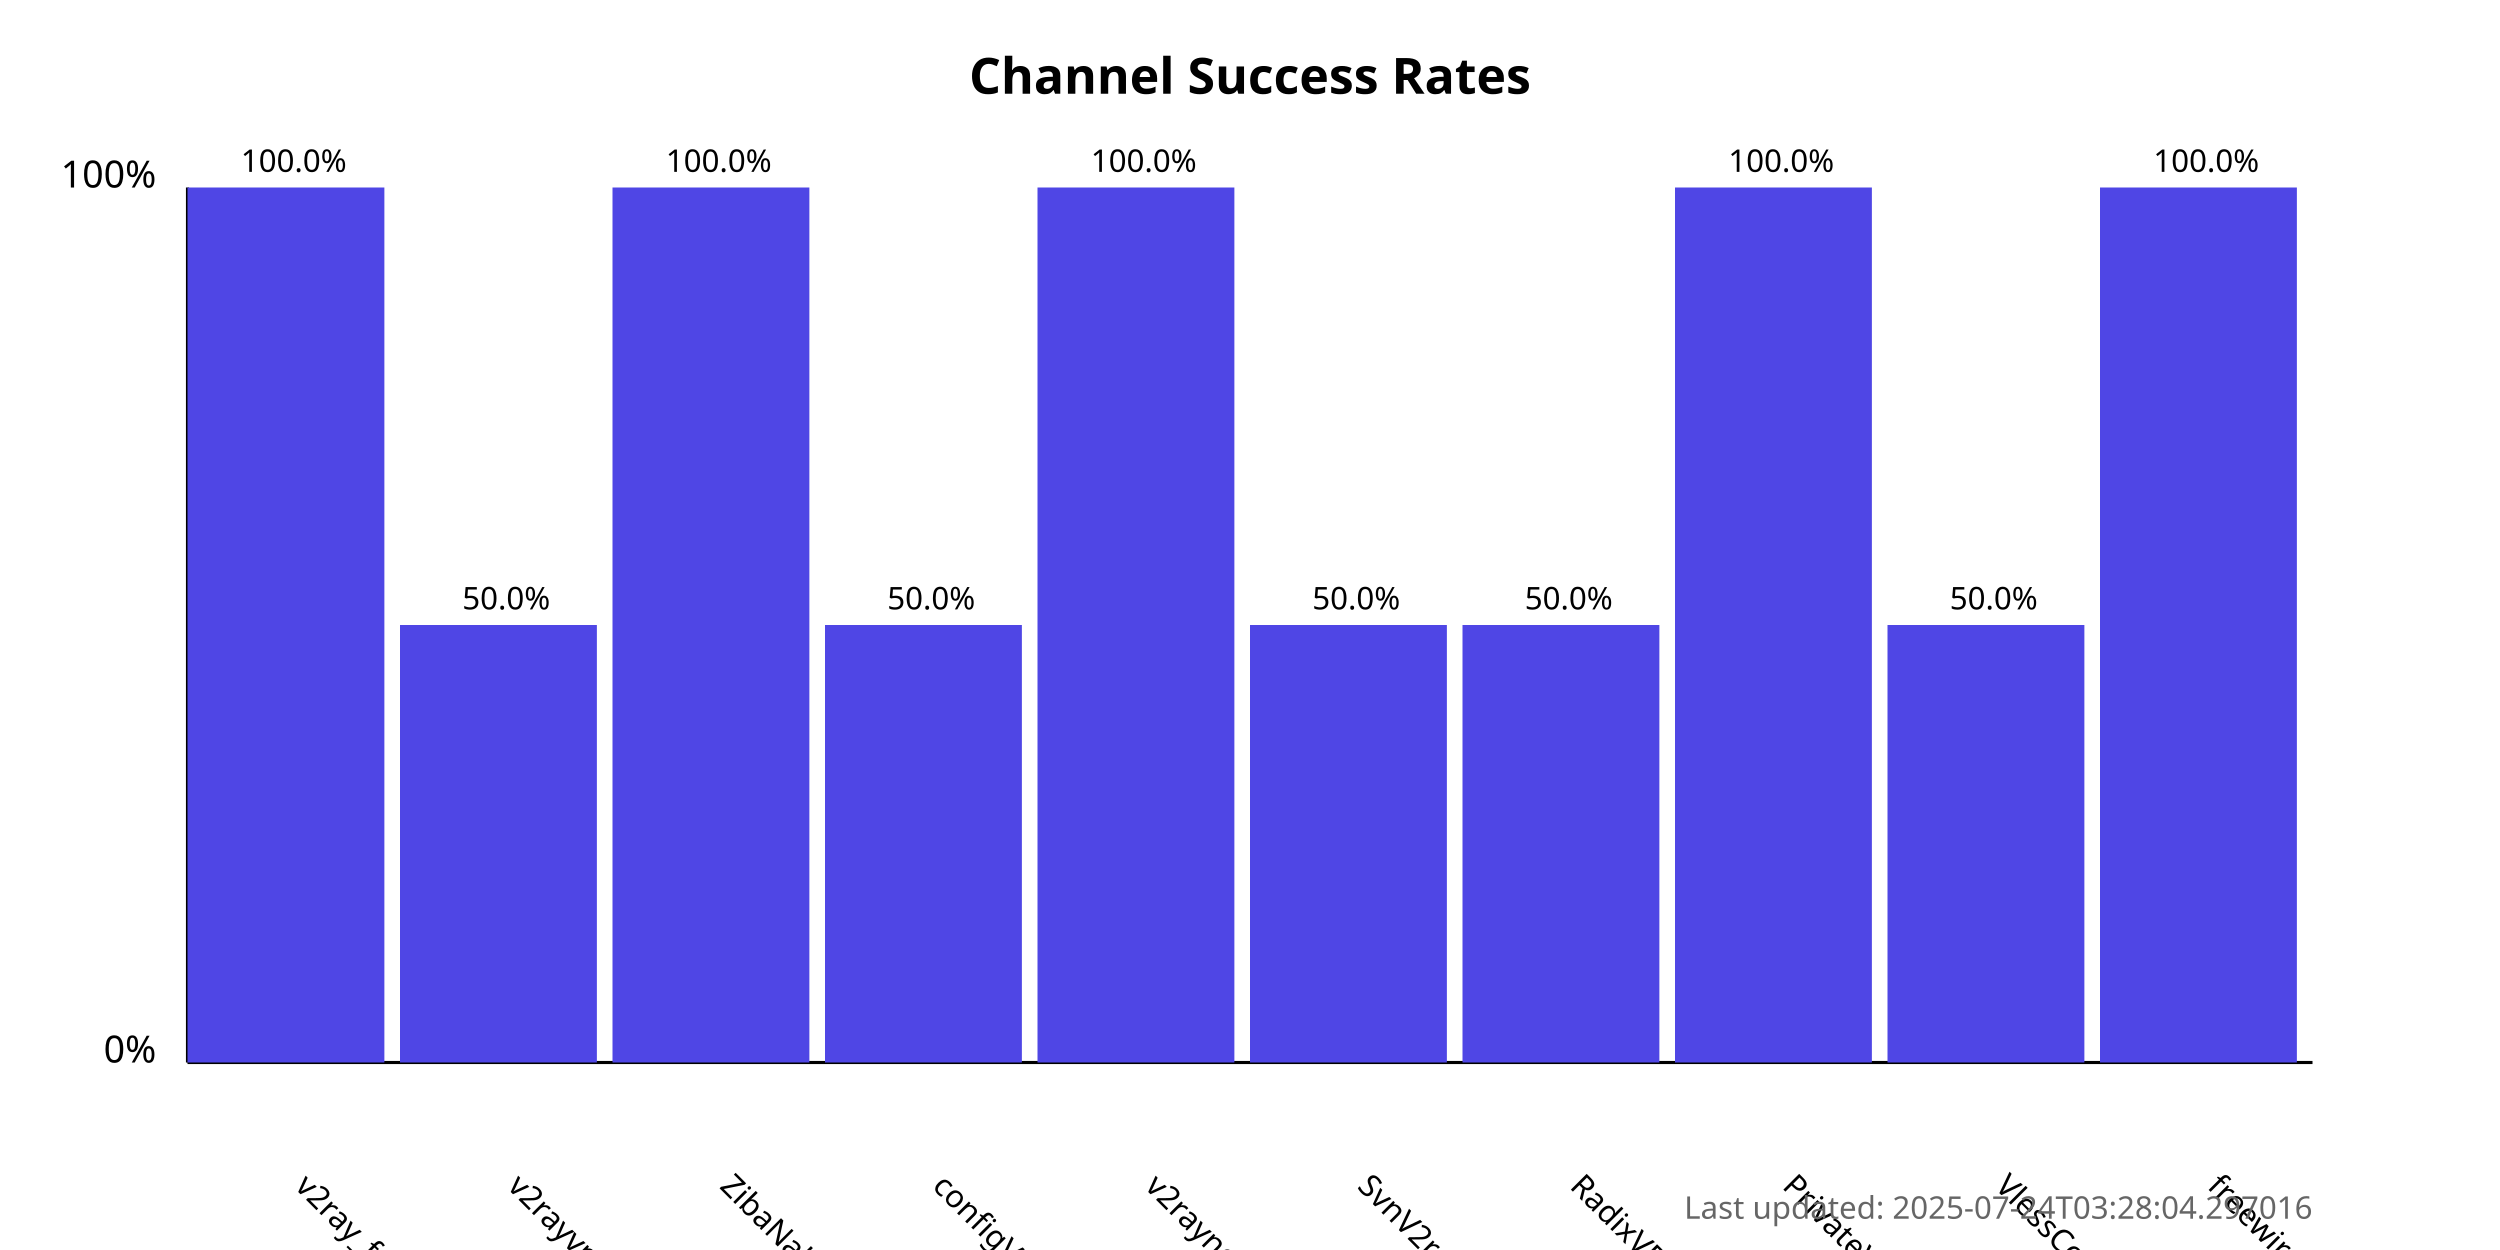
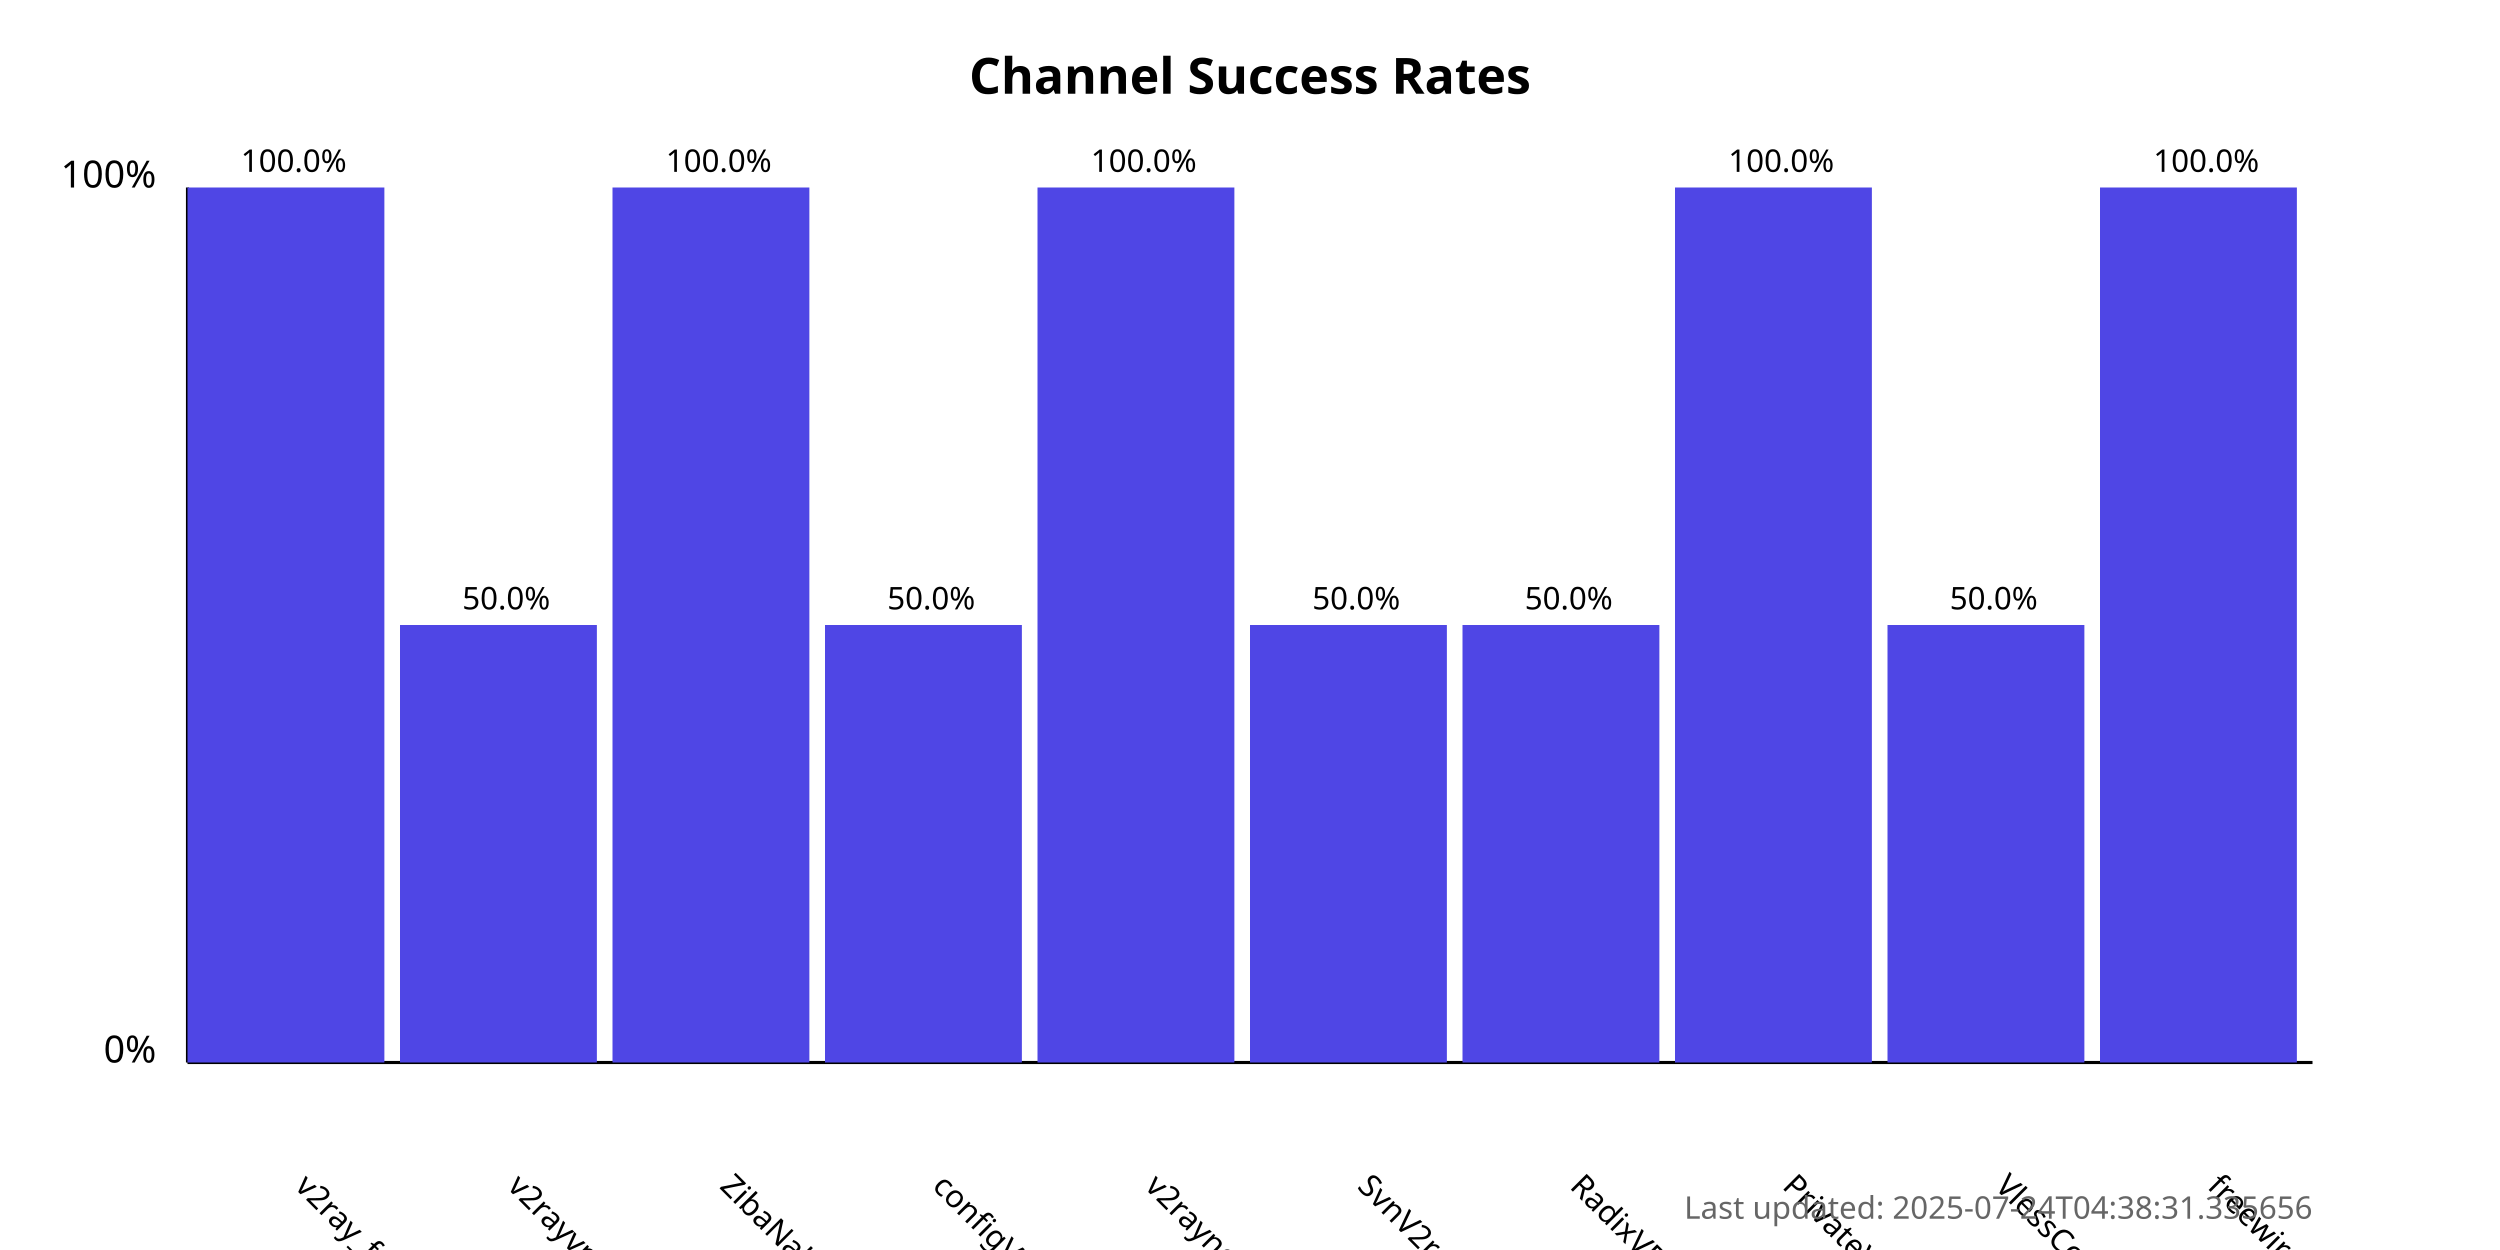
<svg xmlns="http://www.w3.org/2000/svg" width="800" height="400">
  <style>
            .chart-title { font: bold 16px sans-serif; }
            .axis-label { font: 12px sans-serif; }
            .tick-label { font: 10px sans-serif; }
            .bar { fill: #4f46e5; }
            .bar:hover { fill: #6366f1; }
            .timestamp { font: 10px sans-serif; fill: #666; }
        </style>
  <text x="400.0" y="30" text-anchor="middle" class="chart-title">
            Channel Success Rates
        </text>
  <line x1="60" y1="340" x2="60" y2="60" stroke="black" stroke-width="1" />
  <line x1="60" y1="340" x2="740" y2="340" stroke="black" stroke-width="1" />
  <text x="50" y="340" text-anchor="end" class="axis-label">0%</text>
  <text x="50" y="60" text-anchor="end" class="axis-label">100%</text>
  <g>
    <rect x="60" y="60.0" width="63.0" height="280.0" class="bar" />
    <text x="94.0" y="380" transform="rotate(45, 94.0, 380)" text-anchor="start" class="tick-label">
                v2ray_free_conf
            </text>
    <text x="94.0" y="55.0" text-anchor="middle" class="tick-label">
                100.0%
            </text>
  </g>
  <g>
    <rect x="128.0" y="200.0" width="63.0" height="140.0" class="bar" />
    <text x="162.0" y="380" transform="rotate(45, 162.0, 380)" text-anchor="start" class="tick-label">
                v2rayvpno
            </text>
    <text x="162.0" y="195.0" text-anchor="middle" class="tick-label">
                50.0%
            </text>
  </g>
  <g>
    <rect x="196.0" y="60.0" width="63.0" height="280.0" class="bar" />
    <text x="230.0" y="380" transform="rotate(45, 230.0, 380)" text-anchor="start" class="tick-label">
                ZibaNabz
            </text>
    <text x="230.0" y="55.0" text-anchor="middle" class="tick-label">
                100.0%
            </text>
  </g>
  <g>
    <rect x="264.0" y="200.0" width="63.0" height="140.0" class="bar" />
    <text x="298.0" y="380" transform="rotate(45, 298.0, 380)" text-anchor="start" class="tick-label">
                configV2rayForFree
            </text>
    <text x="298.0" y="195.0" text-anchor="middle" class="tick-label">
                50.0%
            </text>
  </g>
  <g>
    <rect x="332.0" y="60.0" width="63.0" height="280.0" class="bar" />
    <text x="366.0" y="380" transform="rotate(45, 366.0, 380)" text-anchor="start" class="tick-label">
                v2rayngvpn
            </text>
    <text x="366.0" y="55.0" text-anchor="middle" class="tick-label">
                100.0%
            </text>
  </g>
  <g>
    <rect x="400.0" y="200.0" width="63.0" height="140.0" class="bar" />
    <text x="434.0" y="380" transform="rotate(45, 434.0, 380)" text-anchor="start" class="tick-label">
                SvnV2ray
            </text>
    <text x="434.0" y="195.0" text-anchor="middle" class="tick-label">
                50.0%
            </text>
  </g>
  <g>
    <rect x="468.0" y="200.0" width="63.0" height="140.0" class="bar" />
    <text x="502.0" y="380" transform="rotate(45, 502.0, 380)" text-anchor="start" class="tick-label">
                RadixVPN
            </text>
    <text x="502.0" y="195.0" text-anchor="middle" class="tick-label">
                50.0%
            </text>
  </g>
  <g>
    <rect x="536.0" y="60.0" width="63.0" height="280.0" class="bar" />
    <text x="570.0" y="380" transform="rotate(45, 570.0, 380)" text-anchor="start" class="tick-label">
                PrivateVPNs
            </text>
    <text x="570.0" y="55.0" text-anchor="middle" class="tick-label">
                100.0%
            </text>
  </g>
  <g>
    <rect x="604.0" y="200.0" width="63.0" height="140.0" class="bar" />
    <text x="638.0" y="380" transform="rotate(45, 638.0, 380)" text-anchor="start" class="tick-label">
                VlessConfig
            </text>
    <text x="638.0" y="195.0" text-anchor="middle" class="tick-label">
                50.0%
            </text>
  </g>
  <g>
    <rect x="672.0" y="60.0" width="63.0" height="280.0" class="bar" />
    <text x="706.0" y="380" transform="rotate(45, 706.0, 380)" text-anchor="start" class="tick-label">
                freewireguard
            </text>
    <text x="706.0" y="55.0" text-anchor="middle" class="tick-label">
                100.0%
            </text>
  </g>
  <text x="740" y="390" text-anchor="end" class="timestamp">
-             Last updated: 2025-07-24T03:28:04.297016
+             Last updated: 2025-07-24T04:38:31.335656
        </text>
</svg>
